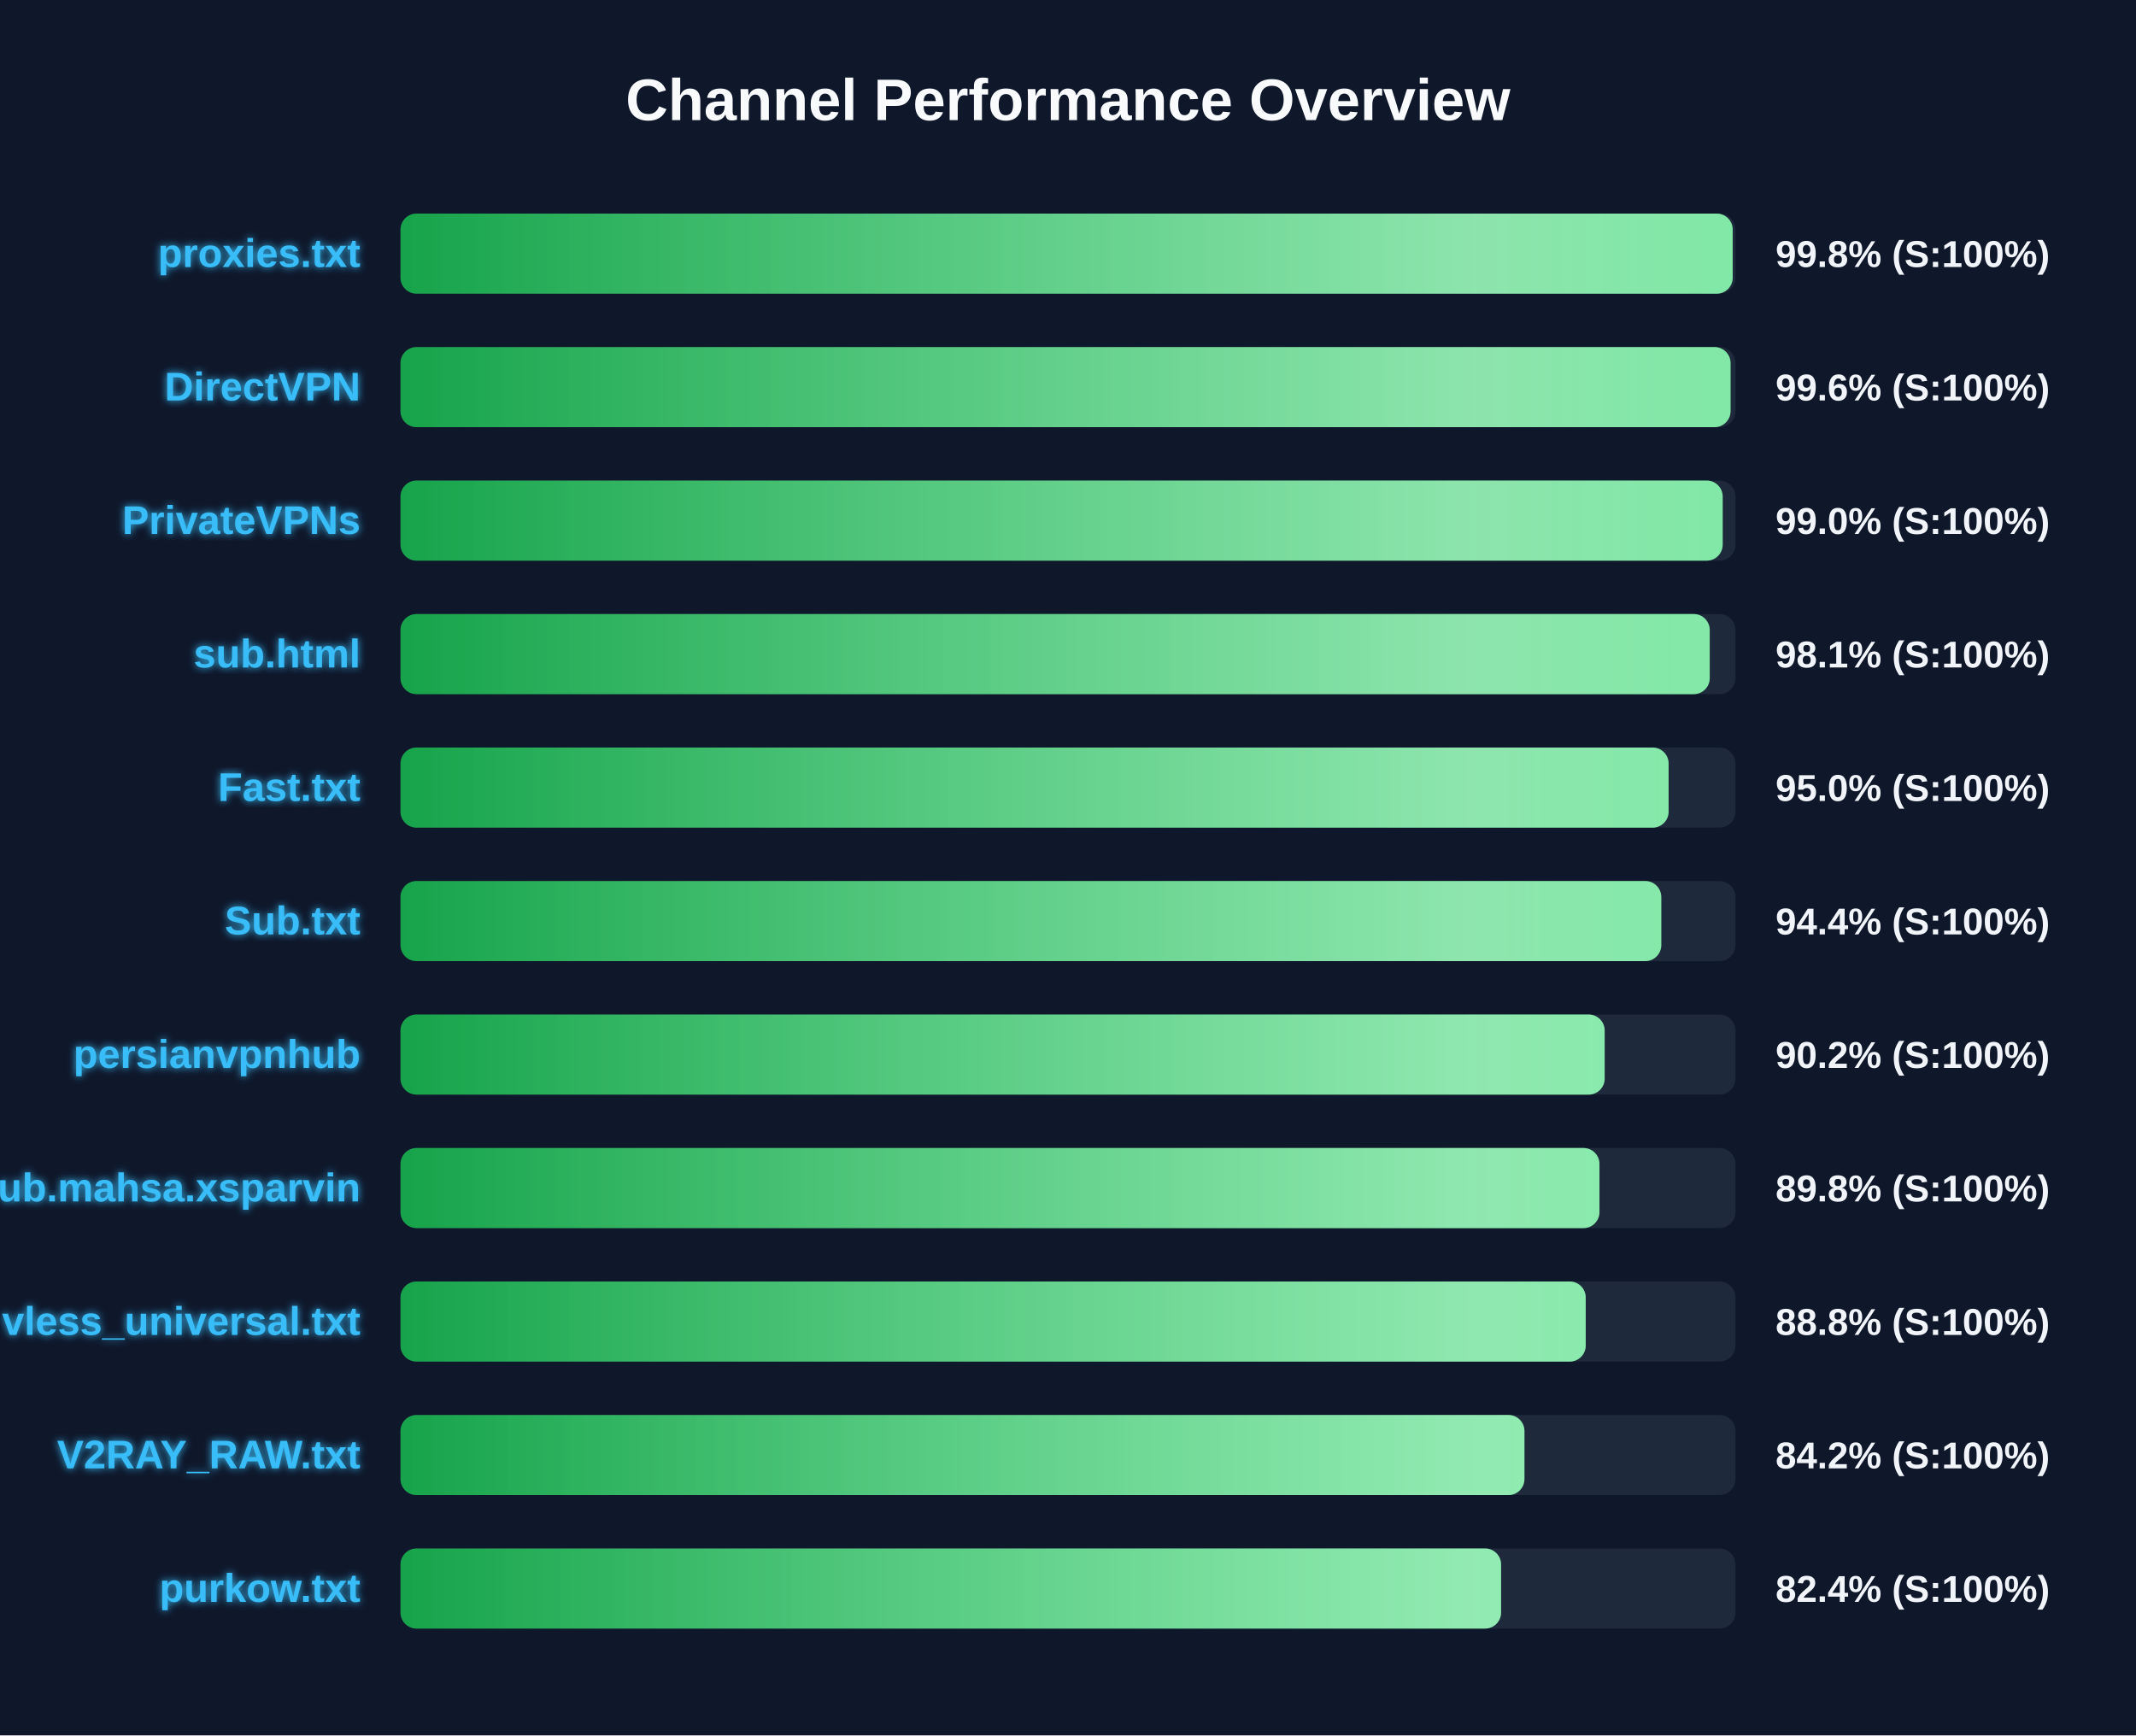
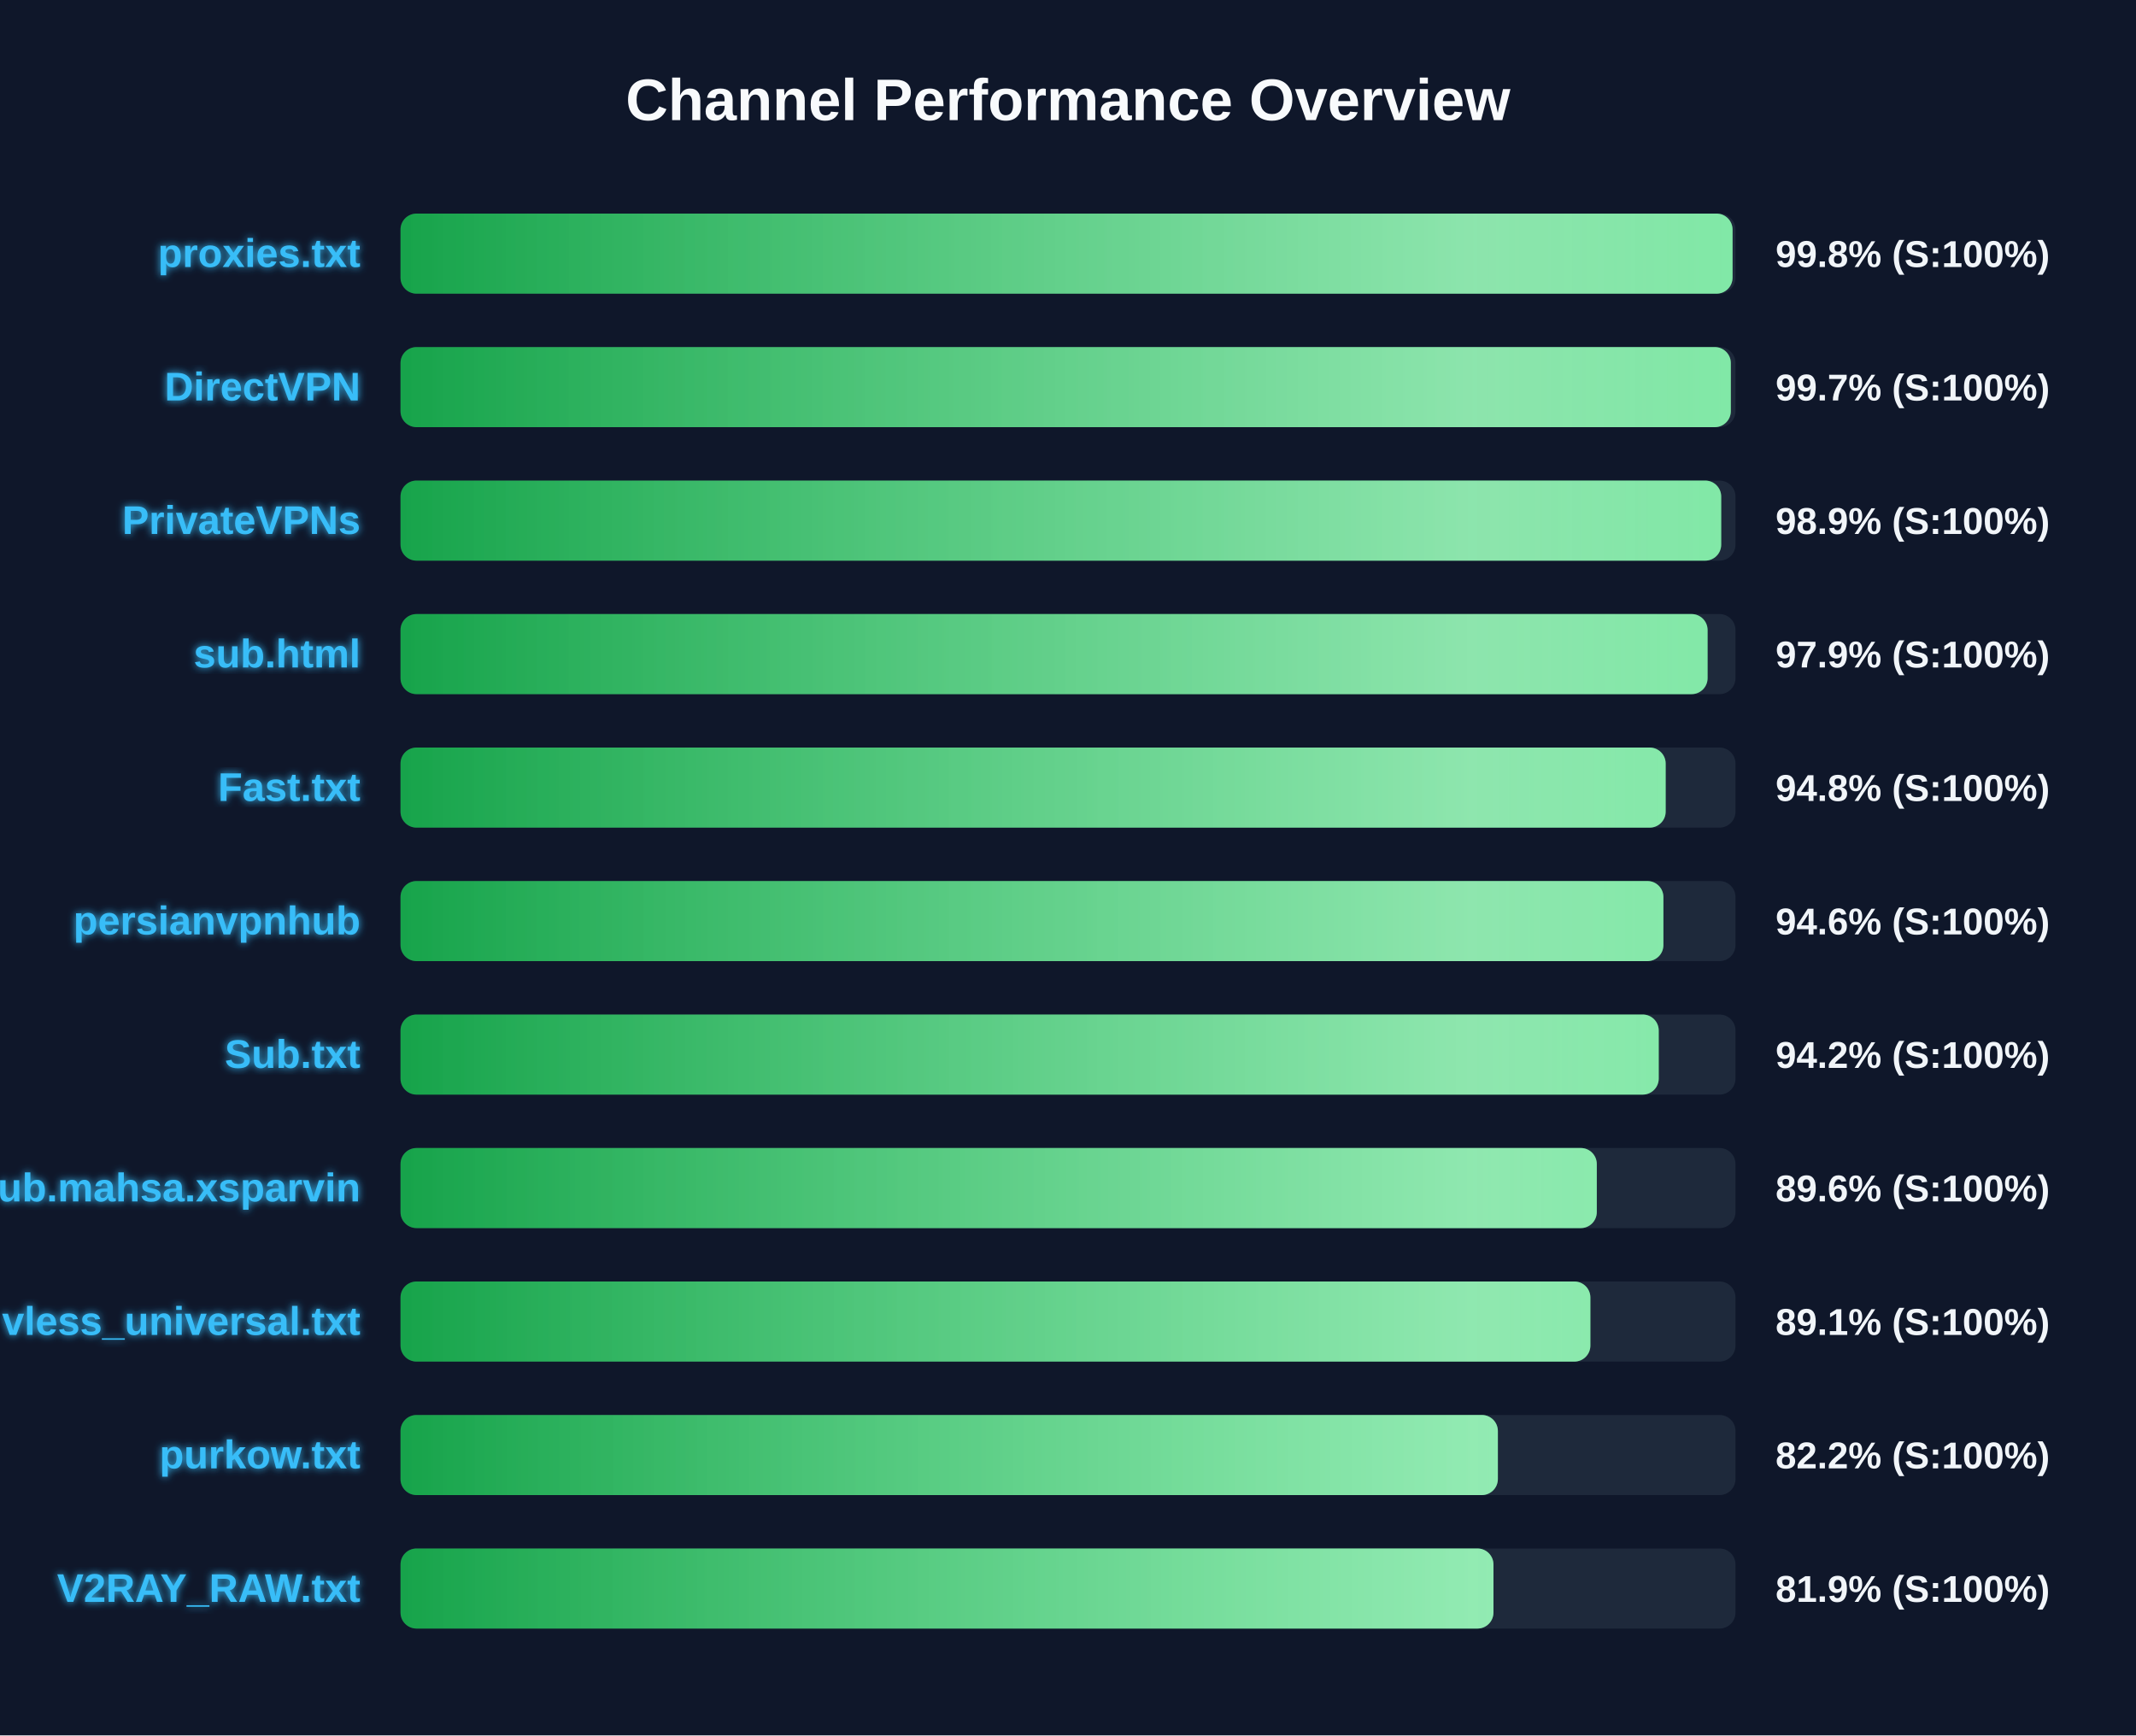
<svg xmlns="http://www.w3.org/2000/svg" width="800" height="650" version="1.1">
  <defs>
    <linearGradient id="grad-green" x1="0%" y1="0%" x2="100%" y2="0%">
      <stop offset="0%" stop-color="#16a34a" />
      <stop offset="100%" stop-color="#4ade80" />
    </linearGradient>
    <linearGradient id="grad-yellow" x1="0%" y1="0%" x2="100%" y2="0%">
      <stop offset="0%" stop-color="#ca8a04" />
      <stop offset="100%" stop-color="#fde047" />
    </linearGradient>
    <linearGradient id="grad-red" x1="0%" y1="0%" x2="100%" y2="0%">
      <stop offset="0%" stop-color="#dc2626" />
      <stop offset="100%" stop-color="#f87171" />
    </linearGradient>
    <linearGradient id="shimmer" x1="0%" y1="0%" x2="100%" y2="0%">
      <stop offset="0%" stop-color="rgba(255,255,255,0)" />
      <stop offset="50%" stop-color="rgba(255,255,255,0.4)" />
      <stop offset="100%" stop-color="rgba(255,255,255,0)" />
    </linearGradient>
    <filter id="glow" x="-20%" y="-20%" width="140%" height="140%">
      <feGaussianBlur stdDeviation="1.5" result="blur" />
      <feComposite in="SourceGraphic" in2="blur" operator="over" />
    </filter>
  </defs>
  <style>
        .bg-rect { fill: #0f172a; }
        .title { font: bold 22px 'Segoe UI', Arial, sans-serif; fill: #f8fafc; }
        .row { font: bold 15px 'Segoe UI', Arial, sans-serif; fill: #38bdf8; filter: url(#glow); }
        .score { font: bold 14px 'Segoe UI', Arial, sans-serif; fill: #f1f5f9; }
        @keyframes shimmer-anim {
            0% { transform: translateX(-100%); }
            100% { transform: translateX(200%); }
        }
        .shimmer-rect {
            animation: shimmer-anim 2.5s infinite linear;
        }
    </style>
  <rect width="100%" height="100%" class="bg-rect" />
  <text x="400" y="45" text-anchor="middle" class="title">Channel Performance Overview</text>
  <rect x="150" y="80" width="500" height="30" fill="#1e293b" rx="6" />
  <clipPath id="clip-0">
-     <rect x="150" y="80" width="498.95" height="30" rx="6" />
+     <rect x="150" y="80" width="498.9" height="30" rx="6" />
  </clipPath>
-   <rect x="150" y="80" width="498.95" height="30" fill="url(#grad-green)" rx="6" />
+   <rect x="150" y="80" width="498.9" height="30" fill="url(#grad-green)" rx="6" />
  <g clip-path="url(#clip-0)">
    <rect x="150" y="80" width="100%" height="30" fill="url(#shimmer)" class="shimmer-rect" />
  </g>
  <text x="135" y="100" text-anchor="end" class="row">proxies.txt</text>
  <text x="665" y="100" text-anchor="start" class="score">99.8% (S:100%)</text>
  <rect x="150" y="130" width="500" height="30" fill="#1e293b" rx="6" />
  <clipPath id="clip-1">
-     <rect x="150" y="130" width="498.15" height="30" rx="6" />
+     <rect x="150" y="130" width="498.25" height="30" rx="6" />
  </clipPath>
-   <rect x="150" y="130" width="498.15" height="30" fill="url(#grad-green)" rx="6" />
+   <rect x="150" y="130" width="498.25" height="30" fill="url(#grad-green)" rx="6" />
  <g clip-path="url(#clip-1)">
    <rect x="150" y="130" width="100%" height="30" fill="url(#shimmer)" class="shimmer-rect" />
  </g>
  <text x="135" y="150" text-anchor="end" class="row">DirectVPN</text>
-   <text x="665" y="150" text-anchor="start" class="score">99.6% (S:100%)</text>
+   <text x="665" y="150" text-anchor="start" class="score">99.7% (S:100%)</text>
  <rect x="150" y="180" width="500" height="30" fill="#1e293b" rx="6" />
  <clipPath id="clip-2">
-     <rect x="150" y="180" width="495.2" height="30" rx="6" />
+     <rect x="150" y="180" width="494.65" height="30" rx="6" />
  </clipPath>
-   <rect x="150" y="180" width="495.2" height="30" fill="url(#grad-green)" rx="6" />
+   <rect x="150" y="180" width="494.65" height="30" fill="url(#grad-green)" rx="6" />
  <g clip-path="url(#clip-2)">
    <rect x="150" y="180" width="100%" height="30" fill="url(#shimmer)" class="shimmer-rect" />
  </g>
  <text x="135" y="200" text-anchor="end" class="row">PrivateVPNs</text>
-   <text x="665" y="200" text-anchor="start" class="score">99.0% (S:100%)</text>
+   <text x="665" y="200" text-anchor="start" class="score">98.9% (S:100%)</text>
  <rect x="150" y="230" width="500" height="30" fill="#1e293b" rx="6" />
  <clipPath id="clip-3">
-     <rect x="150" y="230" width="490.35" height="30" rx="6" />
+     <rect x="150" y="230" width="489.55" height="30" rx="6" />
  </clipPath>
-   <rect x="150" y="230" width="490.35" height="30" fill="url(#grad-green)" rx="6" />
+   <rect x="150" y="230" width="489.55" height="30" fill="url(#grad-green)" rx="6" />
  <g clip-path="url(#clip-3)">
    <rect x="150" y="230" width="100%" height="30" fill="url(#shimmer)" class="shimmer-rect" />
  </g>
  <text x="135" y="250" text-anchor="end" class="row">sub.html</text>
-   <text x="665" y="250" text-anchor="start" class="score">98.1% (S:100%)</text>
+   <text x="665" y="250" text-anchor="start" class="score">97.9% (S:100%)</text>
  <rect x="150" y="280" width="500" height="30" fill="#1e293b" rx="6" />
  <clipPath id="clip-4">
-     <rect x="150" y="280" width="474.95" height="30" rx="6" />
+     <rect x="150" y="280" width="473.85" height="30" rx="6" />
  </clipPath>
-   <rect x="150" y="280" width="474.95" height="30" fill="url(#grad-green)" rx="6" />
+   <rect x="150" y="280" width="473.85" height="30" fill="url(#grad-green)" rx="6" />
  <g clip-path="url(#clip-4)">
    <rect x="150" y="280" width="100%" height="30" fill="url(#shimmer)" class="shimmer-rect" />
  </g>
  <text x="135" y="300" text-anchor="end" class="row">Fast.txt</text>
-   <text x="665" y="300" text-anchor="start" class="score">95.0% (S:100%)</text>
+   <text x="665" y="300" text-anchor="start" class="score">94.8% (S:100%)</text>
  <rect x="150" y="330" width="500" height="30" fill="#1e293b" rx="6" />
  <clipPath id="clip-5">
-     <rect x="150" y="330" width="472.2" height="30" rx="6" />
+     <rect x="150" y="330" width="473.0" height="30" rx="6" />
  </clipPath>
-   <rect x="150" y="330" width="472.2" height="30" fill="url(#grad-green)" rx="6" />
+   <rect x="150" y="330" width="473.0" height="30" fill="url(#grad-green)" rx="6" />
  <g clip-path="url(#clip-5)">
    <rect x="150" y="330" width="100%" height="30" fill="url(#shimmer)" class="shimmer-rect" />
  </g>
-   <text x="135" y="350" text-anchor="end" class="row">Sub.txt</text>
-   <text x="665" y="350" text-anchor="start" class="score">94.4% (S:100%)</text>
+   <text x="135" y="350" text-anchor="end" class="row">persianvpnhub</text>
+   <text x="665" y="350" text-anchor="start" class="score">94.6% (S:100%)</text>
  <rect x="150" y="380" width="500" height="30" fill="#1e293b" rx="6" />
  <clipPath id="clip-6">
-     <rect x="150" y="380" width="451.0" height="30" rx="6" />
+     <rect x="150" y="380" width="471.25" height="30" rx="6" />
  </clipPath>
-   <rect x="150" y="380" width="451.0" height="30" fill="url(#grad-green)" rx="6" />
+   <rect x="150" y="380" width="471.25" height="30" fill="url(#grad-green)" rx="6" />
  <g clip-path="url(#clip-6)">
    <rect x="150" y="380" width="100%" height="30" fill="url(#shimmer)" class="shimmer-rect" />
  </g>
-   <text x="135" y="400" text-anchor="end" class="row">persianvpnhub</text>
-   <text x="665" y="400" text-anchor="start" class="score">90.2% (S:100%)</text>
+   <text x="135" y="400" text-anchor="end" class="row">Sub.txt</text>
+   <text x="665" y="400" text-anchor="start" class="score">94.2% (S:100%)</text>
  <rect x="150" y="430" width="500" height="30" fill="#1e293b" rx="6" />
  <clipPath id="clip-7">
-     <rect x="150" y="430" width="449.05" height="30" rx="6" />
+     <rect x="150" y="430" width="448.05" height="30" rx="6" />
  </clipPath>
-   <rect x="150" y="430" width="449.05" height="30" fill="url(#grad-green)" rx="6" />
+   <rect x="150" y="430" width="448.05" height="30" fill="url(#grad-green)" rx="6" />
  <g clip-path="url(#clip-7)">
    <rect x="150" y="430" width="100%" height="30" fill="url(#shimmer)" class="shimmer-rect" />
  </g>
  <text x="135" y="450" text-anchor="end" class="row">Sub.mahsa.xsparvin</text>
-   <text x="665" y="450" text-anchor="start" class="score">89.8% (S:100%)</text>
+   <text x="665" y="450" text-anchor="start" class="score">89.6% (S:100%)</text>
  <rect x="150" y="480" width="500" height="30" fill="#1e293b" rx="6" />
  <clipPath id="clip-8">
-     <rect x="150" y="480" width="443.9" height="30" rx="6" />
+     <rect x="150" y="480" width="445.65" height="30" rx="6" />
  </clipPath>
-   <rect x="150" y="480" width="443.9" height="30" fill="url(#grad-green)" rx="6" />
+   <rect x="150" y="480" width="445.65" height="30" fill="url(#grad-green)" rx="6" />
  <g clip-path="url(#clip-8)">
    <rect x="150" y="480" width="100%" height="30" fill="url(#shimmer)" class="shimmer-rect" />
  </g>
  <text x="135" y="500" text-anchor="end" class="row">vless_universal.txt</text>
-   <text x="665" y="500" text-anchor="start" class="score">88.8% (S:100%)</text>
+   <text x="665" y="500" text-anchor="start" class="score">89.1% (S:100%)</text>
  <rect x="150" y="530" width="500" height="30" fill="#1e293b" rx="6" />
  <clipPath id="clip-9">
-     <rect x="150" y="530" width="420.95" height="30" rx="6" />
+     <rect x="150" y="530" width="411.0" height="30" rx="6" />
  </clipPath>
-   <rect x="150" y="530" width="420.95" height="30" fill="url(#grad-green)" rx="6" />
+   <rect x="150" y="530" width="411.0" height="30" fill="url(#grad-green)" rx="6" />
  <g clip-path="url(#clip-9)">
    <rect x="150" y="530" width="100%" height="30" fill="url(#shimmer)" class="shimmer-rect" />
  </g>
-   <text x="135" y="550" text-anchor="end" class="row">V2RAY_RAW.txt</text>
-   <text x="665" y="550" text-anchor="start" class="score">84.2% (S:100%)</text>
+   <text x="135" y="550" text-anchor="end" class="row">purkow.txt</text>
+   <text x="665" y="550" text-anchor="start" class="score">82.2% (S:100%)</text>
  <rect x="150" y="580" width="500" height="30" fill="#1e293b" rx="6" />
  <clipPath id="clip-10">
-     <rect x="150" y="580" width="412.2" height="30" rx="6" />
+     <rect x="150" y="580" width="409.35" height="30" rx="6" />
  </clipPath>
-   <rect x="150" y="580" width="412.2" height="30" fill="url(#grad-green)" rx="6" />
+   <rect x="150" y="580" width="409.35" height="30" fill="url(#grad-green)" rx="6" />
  <g clip-path="url(#clip-10)">
    <rect x="150" y="580" width="100%" height="30" fill="url(#shimmer)" class="shimmer-rect" />
  </g>
-   <text x="135" y="600" text-anchor="end" class="row">purkow.txt</text>
-   <text x="665" y="600" text-anchor="start" class="score">82.4% (S:100%)</text>
+   <text x="135" y="600" text-anchor="end" class="row">V2RAY_RAW.txt</text>
+   <text x="665" y="600" text-anchor="start" class="score">81.9% (S:100%)</text>
</svg>
